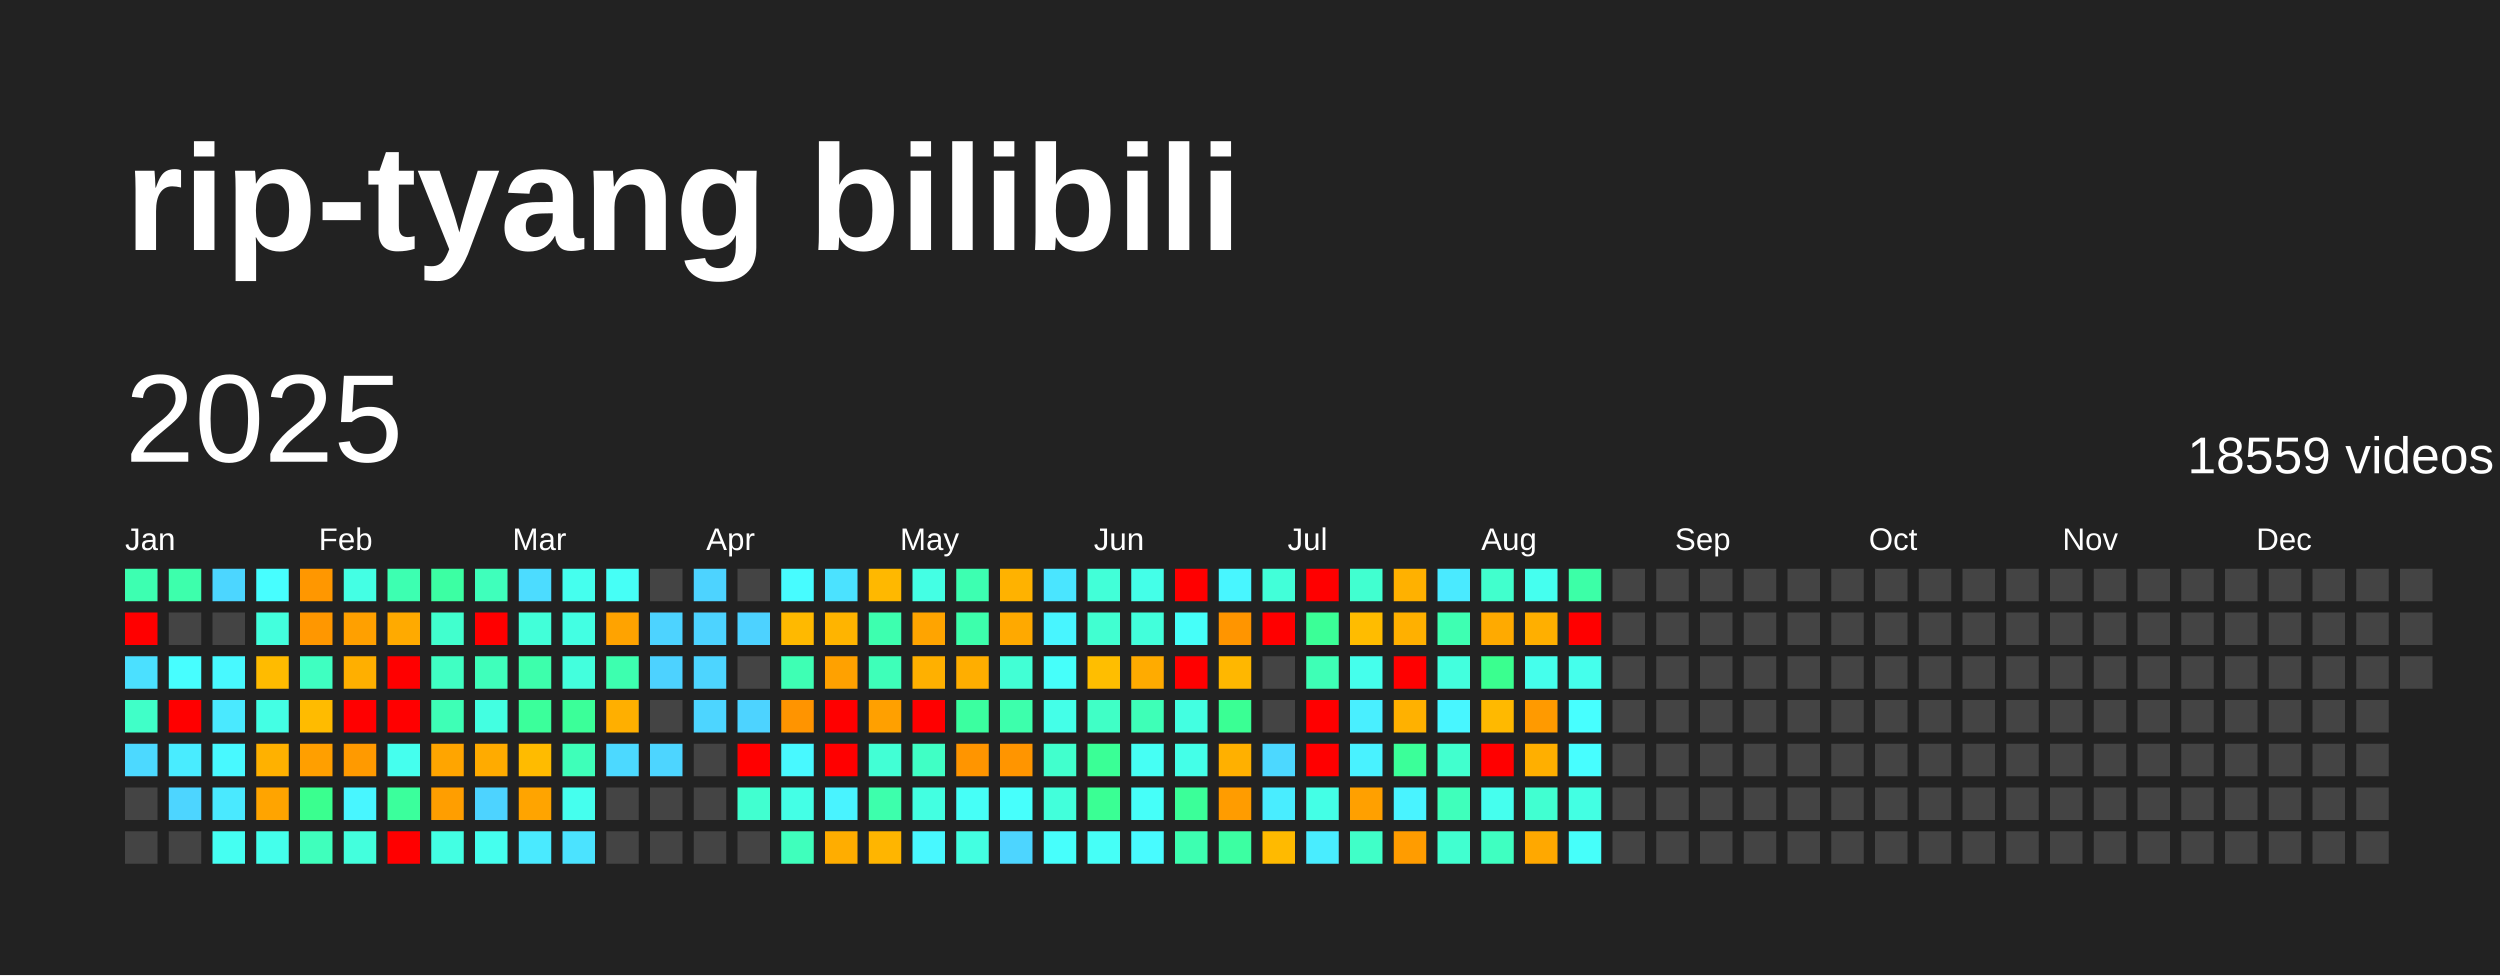
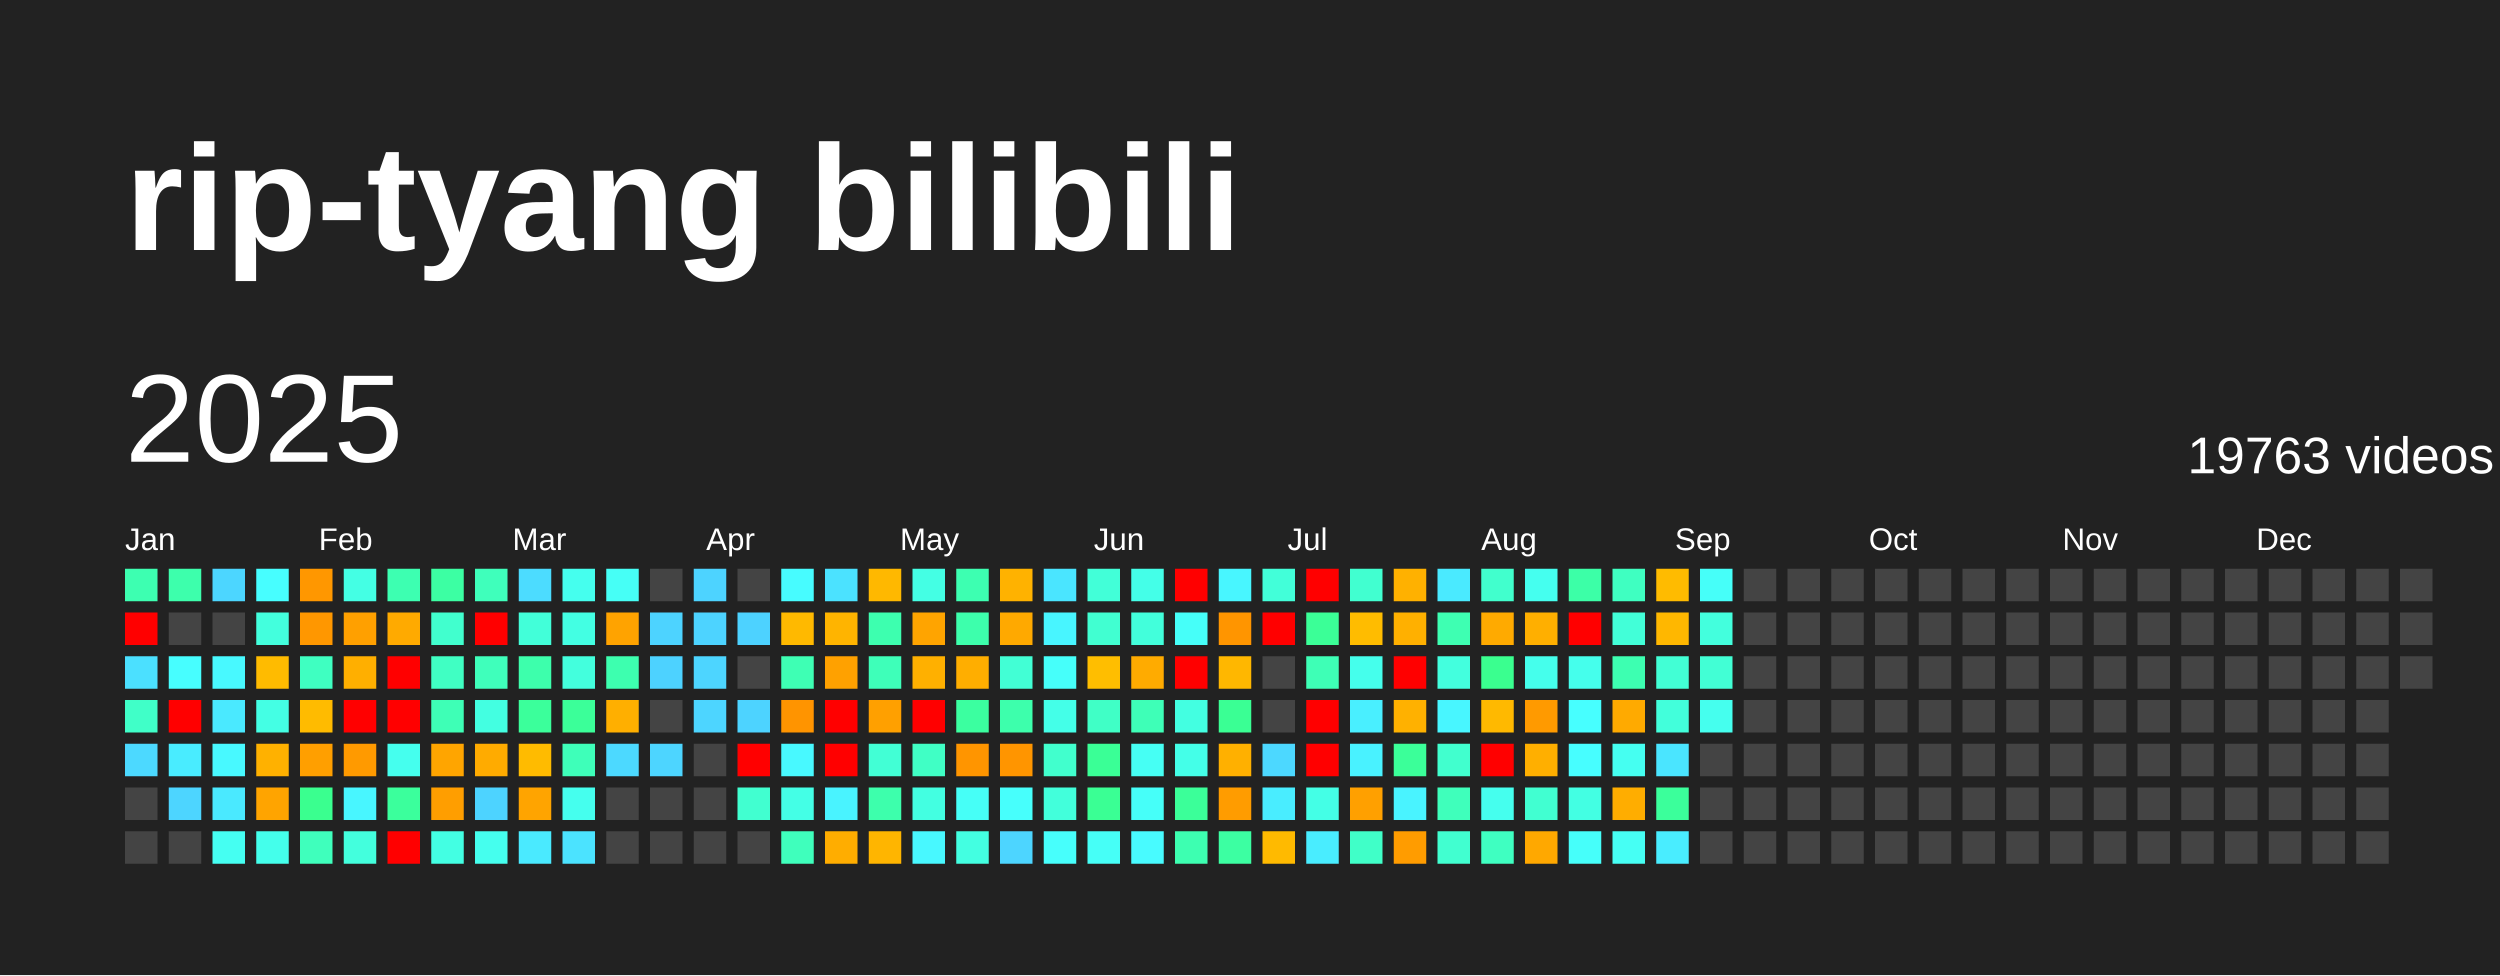
<svg xmlns="http://www.w3.org/2000/svg" baseProfile="full" height="78mm" version="1.1" viewBox="0,0,200,78" width="200mm">
  <defs />
  <rect fill="#222222" height="78" width="200" x="0" y="0" />
  <text fill="#FFFFFF" style="font-size:12px; font-family:Arial; font-weight:bold;" x="10" y="20">rip-tyang bilibili</text>
  <text dominant-baseline="hanging" fill="#FFFFFF" style="font-size:10.0px; font-family:Arial;" x="10" y="30">2025</text>
-   <text dominant-baseline="hanging" fill="#FFFFFF" style="font-size:4.125px; font-family:Arial;" x="175" y="35">18559 videos</text>
+   <text dominant-baseline="hanging" fill="#FFFFFF" style="font-size:4.125px; font-family:Arial;" x="175" y="35">19763 videos</text>
  <text fill="#FFFFFF" style="font-size:2.5px; font-family:Arial" x="10.0" y="44">Jan</text>
  <text fill="#FFFFFF" style="font-size:2.5px; font-family:Arial" x="25.5" y="44">Feb</text>
  <text fill="#FFFFFF" style="font-size:2.5px; font-family:Arial" x="41.0" y="44">Mar</text>
  <text fill="#FFFFFF" style="font-size:2.5px; font-family:Arial" x="56.5" y="44">Apr</text>
  <text fill="#FFFFFF" style="font-size:2.5px; font-family:Arial" x="72.0" y="44">May</text>
  <text fill="#FFFFFF" style="font-size:2.5px; font-family:Arial" x="87.5" y="44">Jun</text>
  <text fill="#FFFFFF" style="font-size:2.5px; font-family:Arial" x="103.0" y="44">Jul</text>
  <text fill="#FFFFFF" style="font-size:2.5px; font-family:Arial" x="118.5" y="44">Aug</text>
  <text fill="#FFFFFF" style="font-size:2.5px; font-family:Arial" x="134.0" y="44">Sep</text>
  <text fill="#FFFFFF" style="font-size:2.5px; font-family:Arial" x="149.5" y="44">Oct</text>
  <text fill="#FFFFFF" style="font-size:2.5px; font-family:Arial" x="165.0" y="44">Nov</text>
  <text fill="#FFFFFF" style="font-size:2.5px; font-family:Arial" x="180.5" y="44">Dec</text>
  <rect fill="#3dffb1" height="2.6" width="2.6" x="10.0" y="45.5" />
  <rect fill="red" height="2.6" width="2.6" x="10.0" y="49.0" />
  <rect fill="#4be0ff" height="2.6" width="2.6" x="10.0" y="52.5" />
  <rect fill="#40ffc8" height="2.6" width="2.6" x="10.0" y="56.0" />
  <rect fill="#4cd9ff" height="2.6" width="2.6" x="10.0" y="59.5" />
  <rect fill="#444444" height="2.6" width="2.6" x="10.0" y="63.0" />
  <rect fill="#444444" height="2.6" width="2.6" x="10.0" y="66.5" />
  <rect fill="#3dffac" height="2.6" width="2.6" x="13.5" y="45.5" />
  <rect fill="#444444" height="2.6" width="2.6" x="13.5" y="49.0" />
  <rect fill="#47feff" height="2.6" width="2.6" x="13.5" y="52.5" />
  <rect fill="red" height="2.6" width="2.6" x="13.5" y="56.0" />
  <rect fill="#49ecff" height="2.6" width="2.6" x="13.5" y="59.5" />
  <rect fill="#4dd5ff" height="2.6" width="2.6" x="13.5" y="63.0" />
  <rect fill="#444444" height="2.6" width="2.6" x="13.5" y="66.5" />
  <rect fill="#4cd6ff" height="2.6" width="2.6" x="17.0" y="45.5" />
  <rect fill="#444444" height="2.6" width="2.6" x="17.0" y="49.0" />
  <rect fill="#48f9ff" height="2.6" width="2.6" x="17.0" y="52.5" />
  <rect fill="#4ae9ff" height="2.6" width="2.6" x="17.0" y="56.0" />
  <rect fill="#48f9ff" height="2.6" width="2.6" x="17.0" y="59.5" />
  <rect fill="#4ae9ff" height="2.6" width="2.6" x="17.0" y="63.0" />
  <rect fill="#45fff2" height="2.6" width="2.6" x="17.0" y="66.5" />
  <rect fill="#47feff" height="2.6" width="2.6" x="20.5" y="45.5" />
  <rect fill="#43ffdd" height="2.6" width="2.6" x="20.5" y="49.0" />
  <rect fill="#ffbb00" height="2.6" width="2.6" x="20.5" y="52.5" />
  <rect fill="#44ffe4" height="2.6" width="2.6" x="20.5" y="56.0" />
  <rect fill="#ffb100" height="2.6" width="2.6" x="20.5" y="59.5" />
  <rect fill="#ffa400" height="2.6" width="2.6" x="20.5" y="63.0" />
  <rect fill="#44ffeb" height="2.6" width="2.6" x="20.5" y="66.5" />
  <rect fill="#ff9700" height="2.6" width="2.6" x="24.0" y="45.5" />
  <rect fill="#ff9700" height="2.6" width="2.6" x="24.0" y="49.0" />
  <rect fill="#3fffc1" height="2.6" width="2.6" x="24.0" y="52.5" />
  <rect fill="#ffbb00" height="2.6" width="2.6" x="24.0" y="56.0" />
  <rect fill="#ff9f00" height="2.6" width="2.6" x="24.0" y="59.5" />
  <rect fill="#3aff8f" height="2.6" width="2.6" x="24.0" y="63.0" />
  <rect fill="#3fffbc" height="2.6" width="2.6" x="24.0" y="66.5" />
  <rect fill="#44ffe4" height="2.6" width="2.6" x="27.5" y="45.5" />
  <rect fill="#ffa000" height="2.6" width="2.6" x="27.5" y="49.0" />
  <rect fill="#ffaf00" height="2.6" width="2.6" x="27.5" y="52.5" />
  <rect fill="red" height="2.6" width="2.6" x="27.5" y="56.0" />
  <rect fill="#ff9a00" height="2.6" width="2.6" x="27.5" y="59.5" />
  <rect fill="#48f6ff" height="2.6" width="2.6" x="27.5" y="63.0" />
  <rect fill="#43ffdd" height="2.6" width="2.6" x="27.5" y="66.5" />
  <rect fill="#3dffb1" height="2.6" width="2.6" x="31.0" y="45.5" />
  <rect fill="#ffaa00" height="2.6" width="2.6" x="31.0" y="49.0" />
  <rect fill="red" height="2.6" width="2.6" x="31.0" y="52.5" />
  <rect fill="red" height="2.6" width="2.6" x="31.0" y="56.0" />
  <rect fill="#45ffee" height="2.6" width="2.6" x="31.0" y="59.5" />
  <rect fill="#3bff9c" height="2.6" width="2.6" x="31.0" y="63.0" />
  <rect fill="red" height="2.6" width="2.6" x="31.0" y="66.5" />
  <rect fill="#3cffa3" height="2.6" width="2.6" x="34.5" y="45.5" />
  <rect fill="#41ffce" height="2.6" width="2.6" x="34.5" y="49.0" />
  <rect fill="#40ffc3" height="2.6" width="2.6" x="34.5" y="52.5" />
  <rect fill="#3effb6" height="2.6" width="2.6" x="34.5" y="56.0" />
  <rect fill="#ffa500" height="2.6" width="2.6" x="34.5" y="59.5" />
  <rect fill="#ff9e00" height="2.6" width="2.6" x="34.5" y="63.0" />
  <rect fill="#43ffe3" height="2.6" width="2.6" x="34.5" y="66.5" />
  <rect fill="#3fffbb" height="2.6" width="2.6" x="38.0" y="45.5" />
  <rect fill="red" height="2.6" width="2.6" x="38.0" y="49.0" />
  <rect fill="#3fffbb" height="2.6" width="2.6" x="38.0" y="52.5" />
  <rect fill="#43ffe1" height="2.6" width="2.6" x="38.0" y="56.0" />
  <rect fill="#ffab00" height="2.6" width="2.6" x="38.0" y="59.5" />
  <rect fill="#4dd3ff" height="2.6" width="2.6" x="38.0" y="63.0" />
  <rect fill="#45ffee" height="2.6" width="2.6" x="38.0" y="66.5" />
  <rect fill="#4cdcff" height="2.6" width="2.6" x="41.5" y="45.5" />
  <rect fill="#42ffd9" height="2.6" width="2.6" x="41.5" y="49.0" />
  <rect fill="#3dffac" height="2.6" width="2.6" x="41.5" y="52.5" />
  <rect fill="#3bff9b" height="2.6" width="2.6" x="41.5" y="56.0" />
  <rect fill="#ffbb00" height="2.6" width="2.6" x="41.5" y="59.5" />
  <rect fill="#ffa400" height="2.6" width="2.6" x="41.5" y="63.0" />
  <rect fill="#4aeaff" height="2.6" width="2.6" x="41.5" y="66.5" />
  <rect fill="#45ffee" height="2.6" width="2.6" x="45.0" y="45.5" />
  <rect fill="#43ffe3" height="2.6" width="2.6" x="45.0" y="49.0" />
  <rect fill="#43ffdd" height="2.6" width="2.6" x="45.0" y="52.5" />
  <rect fill="#3bff99" height="2.6" width="2.6" x="45.0" y="56.0" />
  <rect fill="#3effb9" height="2.6" width="2.6" x="45.0" y="59.5" />
  <rect fill="#45ffee" height="2.6" width="2.6" x="45.0" y="63.0" />
  <rect fill="#4be3ff" height="2.6" width="2.6" x="45.0" y="66.5" />
  <rect fill="#46fff6" height="2.6" width="2.6" x="48.5" y="45.5" />
  <rect fill="#ffa300" height="2.6" width="2.6" x="48.5" y="49.0" />
  <rect fill="#3dffaf" height="2.6" width="2.6" x="48.5" y="52.5" />
  <rect fill="#ffaf00" height="2.6" width="2.6" x="48.5" y="56.0" />
  <rect fill="#4cd9ff" height="2.6" width="2.6" x="48.5" y="59.5" />
  <rect fill="#444444" height="2.6" width="2.6" x="48.5" y="63.0" />
  <rect fill="#444444" height="2.6" width="2.6" x="48.5" y="66.5" />
  <rect fill="#444444" height="2.6" width="2.6" x="52.0" y="45.5" />
  <rect fill="#4dd3ff" height="2.6" width="2.6" x="52.0" y="49.0" />
  <rect fill="#4dd2ff" height="2.6" width="2.6" x="52.0" y="52.5" />
  <rect fill="#444444" height="2.6" width="2.6" x="52.0" y="56.0" />
  <rect fill="#4dd5ff" height="2.6" width="2.6" x="52.0" y="59.5" />
  <rect fill="#444444" height="2.6" width="2.6" x="52.0" y="63.0" />
  <rect fill="#444444" height="2.6" width="2.6" x="52.0" y="66.5" />
  <rect fill="#4dd3ff" height="2.6" width="2.6" x="55.5" y="45.5" />
  <rect fill="#4dd3ff" height="2.6" width="2.6" x="55.5" y="49.0" />
  <rect fill="#4dd5ff" height="2.6" width="2.6" x="55.5" y="52.5" />
  <rect fill="#4dd5ff" height="2.6" width="2.6" x="55.5" y="56.0" />
  <rect fill="#444444" height="2.6" width="2.6" x="55.5" y="59.5" />
  <rect fill="#444444" height="2.6" width="2.6" x="55.5" y="63.0" />
  <rect fill="#444444" height="2.6" width="2.6" x="55.5" y="66.5" />
  <rect fill="#444444" height="2.6" width="2.6" x="59.0" y="45.5" />
  <rect fill="#4dd2ff" height="2.6" width="2.6" x="59.0" y="49.0" />
  <rect fill="#444444" height="2.6" width="2.6" x="59.0" y="52.5" />
  <rect fill="#4dd3ff" height="2.6" width="2.6" x="59.0" y="56.0" />
  <rect fill="red" height="2.6" width="2.6" x="59.0" y="59.5" />
  <rect fill="#41ffd0" height="2.6" width="2.6" x="59.0" y="63.0" />
  <rect fill="#444444" height="2.6" width="2.6" x="59.0" y="66.5" />
  <rect fill="#47fcff" height="2.6" width="2.6" x="62.5" y="45.5" />
  <rect fill="#ffb900" height="2.6" width="2.6" x="62.5" y="49.0" />
  <rect fill="#3effb4" height="2.6" width="2.6" x="62.5" y="52.5" />
  <rect fill="#ff9400" height="2.6" width="2.6" x="62.5" y="56.0" />
  <rect fill="#48f9ff" height="2.6" width="2.6" x="62.5" y="59.5" />
  <rect fill="#44ffe6" height="2.6" width="2.6" x="62.5" y="63.0" />
  <rect fill="#3fffbc" height="2.6" width="2.6" x="62.5" y="66.5" />
  <rect fill="#4be2ff" height="2.6" width="2.6" x="66.0" y="45.5" />
  <rect fill="#ffb400" height="2.6" width="2.6" x="66.0" y="49.0" />
  <rect fill="#ffa100" height="2.6" width="2.6" x="66.0" y="52.5" />
  <rect fill="red" height="2.6" width="2.6" x="66.0" y="56.0" />
  <rect fill="red" height="2.6" width="2.6" x="66.0" y="59.5" />
  <rect fill="#49f3ff" height="2.6" width="2.6" x="66.0" y="63.0" />
  <rect fill="#ffad00" height="2.6" width="2.6" x="66.0" y="66.5" />
  <rect fill="#ffb800" height="2.6" width="2.6" x="69.5" y="45.5" />
  <rect fill="#3dffaf" height="2.6" width="2.6" x="69.5" y="49.0" />
  <rect fill="#3effb9" height="2.6" width="2.6" x="69.5" y="52.5" />
  <rect fill="#ffa000" height="2.6" width="2.6" x="69.5" y="56.0" />
  <rect fill="#42ffd5" height="2.6" width="2.6" x="69.5" y="59.5" />
  <rect fill="#3dffac" height="2.6" width="2.6" x="69.5" y="63.0" />
  <rect fill="#ffb500" height="2.6" width="2.6" x="69.5" y="66.5" />
  <rect fill="#44ffe4" height="2.6" width="2.6" x="73.0" y="45.5" />
  <rect fill="#ffa400" height="2.6" width="2.6" x="73.0" y="49.0" />
  <rect fill="#ffb000" height="2.6" width="2.6" x="73.0" y="52.5" />
  <rect fill="red" height="2.6" width="2.6" x="73.0" y="56.0" />
  <rect fill="#40ffc5" height="2.6" width="2.6" x="73.0" y="59.5" />
  <rect fill="#43ffe1" height="2.6" width="2.6" x="73.0" y="63.0" />
  <rect fill="#48f8ff" height="2.6" width="2.6" x="73.0" y="66.5" />
  <rect fill="#3dffb1" height="2.6" width="2.6" x="76.5" y="45.5" />
  <rect fill="#3dffac" height="2.6" width="2.6" x="76.5" y="49.0" />
  <rect fill="#ffae00" height="2.6" width="2.6" x="76.5" y="52.5" />
  <rect fill="#3bffa0" height="2.6" width="2.6" x="76.5" y="56.0" />
  <rect fill="#ff9500" height="2.6" width="2.6" x="76.5" y="59.5" />
  <rect fill="#46fff7" height="2.6" width="2.6" x="76.5" y="63.0" />
  <rect fill="#43ffe1" height="2.6" width="2.6" x="76.5" y="66.5" />
  <rect fill="#ffb200" height="2.6" width="2.6" x="80.0" y="45.5" />
  <rect fill="#ffa900" height="2.6" width="2.6" x="80.0" y="49.0" />
  <rect fill="#42ffd5" height="2.6" width="2.6" x="80.0" y="52.5" />
  <rect fill="#3dffac" height="2.6" width="2.6" x="80.0" y="56.0" />
  <rect fill="#ff9500" height="2.6" width="2.6" x="80.0" y="59.5" />
  <rect fill="#47fffc" height="2.6" width="2.6" x="80.0" y="63.0" />
  <rect fill="#4dd5ff" height="2.6" width="2.6" x="80.0" y="66.5" />
  <rect fill="#4ae5ff" height="2.6" width="2.6" x="83.5" y="45.5" />
  <rect fill="#48f5ff" height="2.6" width="2.6" x="83.5" y="49.0" />
  <rect fill="#46fffa" height="2.6" width="2.6" x="83.5" y="52.5" />
  <rect fill="#44ffe8" height="2.6" width="2.6" x="83.5" y="56.0" />
  <rect fill="#41ffcd" height="2.6" width="2.6" x="83.5" y="59.5" />
  <rect fill="#42ffdb" height="2.6" width="2.6" x="83.5" y="63.0" />
  <rect fill="#47fffc" height="2.6" width="2.6" x="83.5" y="66.5" />
  <rect fill="#42ffd8" height="2.6" width="2.6" x="87.0" y="45.5" />
  <rect fill="#41ffd1" height="2.6" width="2.6" x="87.0" y="49.0" />
  <rect fill="#ffbe00" height="2.6" width="2.6" x="87.0" y="52.5" />
  <rect fill="#40ffc6" height="2.6" width="2.6" x="87.0" y="56.0" />
  <rect fill="#3aff96" height="2.6" width="2.6" x="87.0" y="59.5" />
  <rect fill="#3aff94" height="2.6" width="2.6" x="87.0" y="63.0" />
  <rect fill="#46fff7" height="2.6" width="2.6" x="87.0" y="66.5" />
  <rect fill="#44ffe8" height="2.6" width="2.6" x="90.5" y="45.5" />
  <rect fill="#42ffdb" height="2.6" width="2.6" x="90.5" y="49.0" />
  <rect fill="#ffab00" height="2.6" width="2.6" x="90.5" y="52.5" />
  <rect fill="#3effb7" height="2.6" width="2.6" x="90.5" y="56.0" />
  <rect fill="#46fff4" height="2.6" width="2.6" x="90.5" y="59.5" />
  <rect fill="#46fff9" height="2.6" width="2.6" x="90.5" y="63.0" />
  <rect fill="#48fbff" height="2.6" width="2.6" x="90.5" y="66.5" />
  <rect fill="red" height="2.6" width="2.6" x="94.0" y="45.5" />
  <rect fill="#46fff9" height="2.6" width="2.6" x="94.0" y="49.0" />
  <rect fill="red" height="2.6" width="2.6" x="94.0" y="52.5" />
  <rect fill="#43ffe1" height="2.6" width="2.6" x="94.0" y="56.0" />
  <rect fill="#44ffe8" height="2.6" width="2.6" x="94.0" y="59.5" />
  <rect fill="#3bff99" height="2.6" width="2.6" x="94.0" y="63.0" />
  <rect fill="#3dffb1" height="2.6" width="2.6" x="94.0" y="66.5" />
  <rect fill="#48f6ff" height="2.6" width="2.6" x="97.5" y="45.5" />
  <rect fill="#ff9500" height="2.6" width="2.6" x="97.5" y="49.0" />
  <rect fill="#ffb700" height="2.6" width="2.6" x="97.5" y="52.5" />
  <rect fill="#3aff94" height="2.6" width="2.6" x="97.5" y="56.0" />
  <rect fill="#ffb000" height="2.6" width="2.6" x="97.5" y="59.5" />
  <rect fill="#ff9c00" height="2.6" width="2.6" x="97.5" y="63.0" />
  <rect fill="#3cffa2" height="2.6" width="2.6" x="97.5" y="66.5" />
  <rect fill="#42ffd9" height="2.6" width="2.6" x="101.0" y="45.5" />
  <rect fill="red" height="2.6" width="2.6" x="101.0" y="49.0" />
  <rect fill="#444444" height="2.6" width="2.6" x="101.0" y="52.5" />
  <rect fill="#444444" height="2.6" width="2.6" x="101.0" y="56.0" />
  <rect fill="#4cd8ff" height="2.6" width="2.6" x="101.0" y="59.5" />
  <rect fill="#49edff" height="2.6" width="2.6" x="101.0" y="63.0" />
  <rect fill="#ffba00" height="2.6" width="2.6" x="101.0" y="66.5" />
  <rect fill="red" height="2.6" width="2.6" x="104.5" y="45.5" />
  <rect fill="#3bff97" height="2.6" width="2.6" x="104.5" y="49.0" />
  <rect fill="#3effb6" height="2.6" width="2.6" x="104.5" y="52.5" />
  <rect fill="red" height="2.6" width="2.6" x="104.5" y="56.0" />
  <rect fill="red" height="2.6" width="2.6" x="104.5" y="59.5" />
  <rect fill="#44ffe6" height="2.6" width="2.6" x="104.5" y="63.0" />
  <rect fill="#49edff" height="2.6" width="2.6" x="104.5" y="66.5" />
  <rect fill="#41ffd0" height="2.6" width="2.6" x="108.0" y="45.5" />
  <rect fill="#ffbc00" height="2.6" width="2.6" x="108.0" y="49.0" />
  <rect fill="#45ffec" height="2.6" width="2.6" x="108.0" y="52.5" />
  <rect fill="#49efff" height="2.6" width="2.6" x="108.0" y="56.0" />
  <rect fill="#49f2ff" height="2.6" width="2.6" x="108.0" y="59.5" />
  <rect fill="#ffa000" height="2.6" width="2.6" x="108.0" y="63.0" />
  <rect fill="#40ffc8" height="2.6" width="2.6" x="108.0" y="66.5" />
  <rect fill="#ffb100" height="2.6" width="2.6" x="111.5" y="45.5" />
  <rect fill="#ffb000" height="2.6" width="2.6" x="111.5" y="49.0" />
  <rect fill="red" height="2.6" width="2.6" x="111.5" y="52.5" />
  <rect fill="#ffb100" height="2.6" width="2.6" x="111.5" y="56.0" />
  <rect fill="#3bff99" height="2.6" width="2.6" x="111.5" y="59.5" />
  <rect fill="#49f3ff" height="2.6" width="2.6" x="111.5" y="63.0" />
  <rect fill="#ff9c00" height="2.6" width="2.6" x="111.5" y="66.5" />
  <rect fill="#4aeaff" height="2.6" width="2.6" x="115.0" y="45.5" />
  <rect fill="#3effb2" height="2.6" width="2.6" x="115.0" y="49.0" />
  <rect fill="#43ffde" height="2.6" width="2.6" x="115.0" y="52.5" />
  <rect fill="#48f6ff" height="2.6" width="2.6" x="115.0" y="56.0" />
  <rect fill="#41ffce" height="2.6" width="2.6" x="115.0" y="59.5" />
  <rect fill="#3fffbb" height="2.6" width="2.6" x="115.0" y="63.0" />
  <rect fill="#41ffd0" height="2.6" width="2.6" x="115.0" y="66.5" />
  <rect fill="#41ffcd" height="2.6" width="2.6" x="118.5" y="45.5" />
  <rect fill="#ffaa00" height="2.6" width="2.6" x="118.5" y="49.0" />
  <rect fill="#3aff8f" height="2.6" width="2.6" x="118.5" y="52.5" />
  <rect fill="#ffb900" height="2.6" width="2.6" x="118.5" y="56.0" />
  <rect fill="red" height="2.6" width="2.6" x="118.5" y="59.5" />
  <rect fill="#45ffee" height="2.6" width="2.6" x="118.5" y="63.0" />
  <rect fill="#3fffc1" height="2.6" width="2.6" x="118.5" y="66.5" />
  <rect fill="#45ffef" height="2.6" width="2.6" x="122.0" y="45.5" />
  <rect fill="#ffaf00" height="2.6" width="2.6" x="122.0" y="49.0" />
  <rect fill="#45ffec" height="2.6" width="2.6" x="122.0" y="52.5" />
  <rect fill="#ff9a00" height="2.6" width="2.6" x="122.0" y="56.0" />
  <rect fill="#ffaf00" height="2.6" width="2.6" x="122.0" y="59.5" />
  <rect fill="#41ffd1" height="2.6" width="2.6" x="122.0" y="63.0" />
  <rect fill="#ffa800" height="2.6" width="2.6" x="122.0" y="66.5" />
  <rect fill="#3cffa7" height="2.6" width="2.6" x="125.5" y="45.5" />
  <rect fill="red" height="2.6" width="2.6" x="125.5" y="49.0" />
  <rect fill="#45ffec" height="2.6" width="2.6" x="125.5" y="52.5" />
  <rect fill="#47ffff" height="2.6" width="2.6" x="125.5" y="56.0" />
  <rect fill="#47feff" height="2.6" width="2.6" x="125.5" y="59.5" />
  <rect fill="#43ffe3" height="2.6" width="2.6" x="125.5" y="63.0" />
  <rect fill="#46fffa" height="2.6" width="2.6" x="125.5" y="66.5" />
-   <rect fill="#444444" height="2.6" width="2.6" x="129.0" y="45.5" />
-   <rect fill="#444444" height="2.6" width="2.6" x="129.0" y="49.0" />
-   <rect fill="#444444" height="2.6" width="2.6" x="129.0" y="52.5" />
-   <rect fill="#444444" height="2.6" width="2.6" x="129.0" y="56.0" />
-   <rect fill="#444444" height="2.6" width="2.6" x="129.0" y="59.5" />
-   <rect fill="#444444" height="2.6" width="2.6" x="129.0" y="63.0" />
-   <rect fill="#444444" height="2.6" width="2.6" x="129.0" y="66.5" />
-   <rect fill="#444444" height="2.6" width="2.6" x="132.5" y="45.5" />
-   <rect fill="#444444" height="2.6" width="2.6" x="132.5" y="49.0" />
-   <rect fill="#444444" height="2.6" width="2.6" x="132.5" y="52.5" />
-   <rect fill="#444444" height="2.6" width="2.6" x="132.5" y="56.0" />
-   <rect fill="#444444" height="2.6" width="2.6" x="132.5" y="59.5" />
-   <rect fill="#444444" height="2.6" width="2.6" x="132.5" y="63.0" />
-   <rect fill="#444444" height="2.6" width="2.6" x="132.5" y="66.5" />
-   <rect fill="#444444" height="2.6" width="2.6" x="136.0" y="45.5" />
-   <rect fill="#444444" height="2.6" width="2.6" x="136.0" y="49.0" />
-   <rect fill="#444444" height="2.6" width="2.6" x="136.0" y="52.5" />
-   <rect fill="#444444" height="2.6" width="2.6" x="136.0" y="56.0" />
+   <rect fill="#3fffc1" height="2.6" width="2.6" x="129.0" y="45.5" />
+   <rect fill="#42ffd8" height="2.6" width="2.6" x="129.0" y="49.0" />
+   <rect fill="#3dffb1" height="2.6" width="2.6" x="129.0" y="52.5" />
+   <rect fill="#ffaa00" height="2.6" width="2.6" x="129.0" y="56.0" />
+   <rect fill="#45fff1" height="2.6" width="2.6" x="129.0" y="59.5" />
+   <rect fill="#ffad00" height="2.6" width="2.6" x="129.0" y="63.0" />
+   <rect fill="#46fff4" height="2.6" width="2.6" x="129.0" y="66.5" />
+   <rect fill="#ffbb00" height="2.6" width="2.6" x="132.5" y="45.5" />
+   <rect fill="#ffb700" height="2.6" width="2.6" x="132.5" y="49.0" />
+   <rect fill="#42ffd5" height="2.6" width="2.6" x="132.5" y="52.5" />
+   <rect fill="#42ffdb" height="2.6" width="2.6" x="132.5" y="56.0" />
+   <rect fill="#4ae5ff" height="2.6" width="2.6" x="132.5" y="59.5" />
+   <rect fill="#3bff9b" height="2.6" width="2.6" x="132.5" y="63.0" />
+   <rect fill="#49edff" height="2.6" width="2.6" x="132.5" y="66.5" />
+   <rect fill="#46fff9" height="2.6" width="2.6" x="136.0" y="45.5" />
+   <rect fill="#43ffdd" height="2.6" width="2.6" x="136.0" y="49.0" />
+   <rect fill="#42ffd5" height="2.6" width="2.6" x="136.0" y="52.5" />
+   <rect fill="#45ffee" height="2.6" width="2.6" x="136.0" y="56.0" />
  <rect fill="#444444" height="2.6" width="2.6" x="136.0" y="59.5" />
  <rect fill="#444444" height="2.6" width="2.6" x="136.0" y="63.0" />
  <rect fill="#444444" height="2.6" width="2.6" x="136.0" y="66.5" />
  <rect fill="#444444" height="2.6" width="2.6" x="139.5" y="45.5" />
  <rect fill="#444444" height="2.6" width="2.6" x="139.5" y="49.0" />
  <rect fill="#444444" height="2.6" width="2.6" x="139.5" y="52.5" />
  <rect fill="#444444" height="2.6" width="2.6" x="139.5" y="56.0" />
  <rect fill="#444444" height="2.6" width="2.6" x="139.5" y="59.5" />
  <rect fill="#444444" height="2.6" width="2.6" x="139.5" y="63.0" />
  <rect fill="#444444" height="2.6" width="2.6" x="139.5" y="66.5" />
  <rect fill="#444444" height="2.6" width="2.6" x="143.0" y="45.5" />
  <rect fill="#444444" height="2.6" width="2.6" x="143.0" y="49.0" />
  <rect fill="#444444" height="2.6" width="2.6" x="143.0" y="52.5" />
  <rect fill="#444444" height="2.6" width="2.6" x="143.0" y="56.0" />
  <rect fill="#444444" height="2.6" width="2.6" x="143.0" y="59.5" />
  <rect fill="#444444" height="2.6" width="2.6" x="143.0" y="63.0" />
  <rect fill="#444444" height="2.6" width="2.6" x="143.0" y="66.5" />
  <rect fill="#444444" height="2.6" width="2.6" x="146.5" y="45.5" />
  <rect fill="#444444" height="2.6" width="2.6" x="146.5" y="49.0" />
  <rect fill="#444444" height="2.6" width="2.6" x="146.5" y="52.5" />
  <rect fill="#444444" height="2.6" width="2.6" x="146.5" y="56.0" />
  <rect fill="#444444" height="2.6" width="2.6" x="146.5" y="59.5" />
  <rect fill="#444444" height="2.6" width="2.6" x="146.5" y="63.0" />
  <rect fill="#444444" height="2.6" width="2.6" x="146.5" y="66.5" />
  <rect fill="#444444" height="2.6" width="2.6" x="150.0" y="45.5" />
  <rect fill="#444444" height="2.6" width="2.6" x="150.0" y="49.0" />
  <rect fill="#444444" height="2.6" width="2.6" x="150.0" y="52.5" />
  <rect fill="#444444" height="2.6" width="2.6" x="150.0" y="56.0" />
  <rect fill="#444444" height="2.6" width="2.6" x="150.0" y="59.5" />
  <rect fill="#444444" height="2.6" width="2.6" x="150.0" y="63.0" />
  <rect fill="#444444" height="2.6" width="2.6" x="150.0" y="66.5" />
  <rect fill="#444444" height="2.6" width="2.6" x="153.5" y="45.5" />
  <rect fill="#444444" height="2.6" width="2.6" x="153.5" y="49.0" />
  <rect fill="#444444" height="2.6" width="2.6" x="153.5" y="52.5" />
  <rect fill="#444444" height="2.6" width="2.6" x="153.5" y="56.0" />
  <rect fill="#444444" height="2.6" width="2.6" x="153.5" y="59.5" />
  <rect fill="#444444" height="2.6" width="2.6" x="153.5" y="63.0" />
  <rect fill="#444444" height="2.6" width="2.6" x="153.5" y="66.5" />
  <rect fill="#444444" height="2.6" width="2.6" x="157.0" y="45.5" />
  <rect fill="#444444" height="2.6" width="2.6" x="157.0" y="49.0" />
  <rect fill="#444444" height="2.6" width="2.6" x="157.0" y="52.5" />
  <rect fill="#444444" height="2.6" width="2.6" x="157.0" y="56.0" />
  <rect fill="#444444" height="2.6" width="2.6" x="157.0" y="59.5" />
  <rect fill="#444444" height="2.6" width="2.6" x="157.0" y="63.0" />
  <rect fill="#444444" height="2.6" width="2.6" x="157.0" y="66.5" />
  <rect fill="#444444" height="2.6" width="2.6" x="160.5" y="45.5" />
  <rect fill="#444444" height="2.6" width="2.6" x="160.5" y="49.0" />
  <rect fill="#444444" height="2.6" width="2.6" x="160.5" y="52.5" />
  <rect fill="#444444" height="2.6" width="2.6" x="160.5" y="56.0" />
  <rect fill="#444444" height="2.6" width="2.6" x="160.5" y="59.5" />
  <rect fill="#444444" height="2.6" width="2.6" x="160.5" y="63.0" />
  <rect fill="#444444" height="2.6" width="2.6" x="160.5" y="66.5" />
  <rect fill="#444444" height="2.6" width="2.6" x="164.0" y="45.5" />
  <rect fill="#444444" height="2.6" width="2.6" x="164.0" y="49.0" />
  <rect fill="#444444" height="2.6" width="2.6" x="164.0" y="52.5" />
  <rect fill="#444444" height="2.6" width="2.6" x="164.0" y="56.0" />
  <rect fill="#444444" height="2.6" width="2.6" x="164.0" y="59.5" />
  <rect fill="#444444" height="2.6" width="2.6" x="164.0" y="63.0" />
  <rect fill="#444444" height="2.6" width="2.6" x="164.0" y="66.5" />
  <rect fill="#444444" height="2.6" width="2.6" x="167.5" y="45.5" />
  <rect fill="#444444" height="2.6" width="2.6" x="167.5" y="49.0" />
  <rect fill="#444444" height="2.6" width="2.6" x="167.5" y="52.5" />
  <rect fill="#444444" height="2.6" width="2.6" x="167.5" y="56.0" />
  <rect fill="#444444" height="2.6" width="2.6" x="167.5" y="59.5" />
  <rect fill="#444444" height="2.6" width="2.6" x="167.5" y="63.0" />
  <rect fill="#444444" height="2.6" width="2.6" x="167.5" y="66.5" />
  <rect fill="#444444" height="2.6" width="2.6" x="171.0" y="45.5" />
  <rect fill="#444444" height="2.6" width="2.6" x="171.0" y="49.0" />
  <rect fill="#444444" height="2.6" width="2.6" x="171.0" y="52.5" />
  <rect fill="#444444" height="2.6" width="2.6" x="171.0" y="56.0" />
  <rect fill="#444444" height="2.6" width="2.6" x="171.0" y="59.5" />
  <rect fill="#444444" height="2.6" width="2.6" x="171.0" y="63.0" />
  <rect fill="#444444" height="2.6" width="2.6" x="171.0" y="66.5" />
  <rect fill="#444444" height="2.6" width="2.6" x="174.5" y="45.5" />
  <rect fill="#444444" height="2.6" width="2.6" x="174.5" y="49.0" />
  <rect fill="#444444" height="2.6" width="2.6" x="174.5" y="52.5" />
  <rect fill="#444444" height="2.6" width="2.6" x="174.5" y="56.0" />
  <rect fill="#444444" height="2.6" width="2.6" x="174.5" y="59.5" />
  <rect fill="#444444" height="2.6" width="2.6" x="174.5" y="63.0" />
  <rect fill="#444444" height="2.6" width="2.6" x="174.5" y="66.5" />
  <rect fill="#444444" height="2.6" width="2.6" x="178.0" y="45.5" />
  <rect fill="#444444" height="2.6" width="2.6" x="178.0" y="49.0" />
  <rect fill="#444444" height="2.6" width="2.6" x="178.0" y="52.5" />
  <rect fill="#444444" height="2.6" width="2.6" x="178.0" y="56.0" />
  <rect fill="#444444" height="2.6" width="2.6" x="178.0" y="59.5" />
  <rect fill="#444444" height="2.6" width="2.6" x="178.0" y="63.0" />
  <rect fill="#444444" height="2.6" width="2.6" x="178.0" y="66.5" />
  <rect fill="#444444" height="2.6" width="2.6" x="181.5" y="45.5" />
  <rect fill="#444444" height="2.6" width="2.6" x="181.5" y="49.0" />
  <rect fill="#444444" height="2.6" width="2.6" x="181.5" y="52.5" />
  <rect fill="#444444" height="2.6" width="2.6" x="181.5" y="56.0" />
  <rect fill="#444444" height="2.6" width="2.6" x="181.5" y="59.5" />
  <rect fill="#444444" height="2.6" width="2.6" x="181.5" y="63.0" />
  <rect fill="#444444" height="2.6" width="2.6" x="181.5" y="66.5" />
  <rect fill="#444444" height="2.6" width="2.6" x="185.0" y="45.5" />
  <rect fill="#444444" height="2.6" width="2.6" x="185.0" y="49.0" />
  <rect fill="#444444" height="2.6" width="2.6" x="185.0" y="52.5" />
  <rect fill="#444444" height="2.6" width="2.6" x="185.0" y="56.0" />
  <rect fill="#444444" height="2.6" width="2.6" x="185.0" y="59.5" />
  <rect fill="#444444" height="2.6" width="2.6" x="185.0" y="63.0" />
  <rect fill="#444444" height="2.6" width="2.6" x="185.0" y="66.5" />
  <rect fill="#444444" height="2.6" width="2.6" x="188.5" y="45.5" />
  <rect fill="#444444" height="2.6" width="2.6" x="188.5" y="49.0" />
  <rect fill="#444444" height="2.6" width="2.6" x="188.5" y="52.5" />
  <rect fill="#444444" height="2.6" width="2.6" x="188.5" y="56.0" />
  <rect fill="#444444" height="2.6" width="2.6" x="188.5" y="59.5" />
  <rect fill="#444444" height="2.6" width="2.6" x="188.5" y="63.0" />
  <rect fill="#444444" height="2.6" width="2.6" x="188.5" y="66.5" />
  <rect fill="#444444" height="2.6" width="2.6" x="192.0" y="45.5" />
  <rect fill="#444444" height="2.6" width="2.6" x="192.0" y="49.0" />
  <rect fill="#444444" height="2.6" width="2.6" x="192.0" y="52.5" />
</svg>
